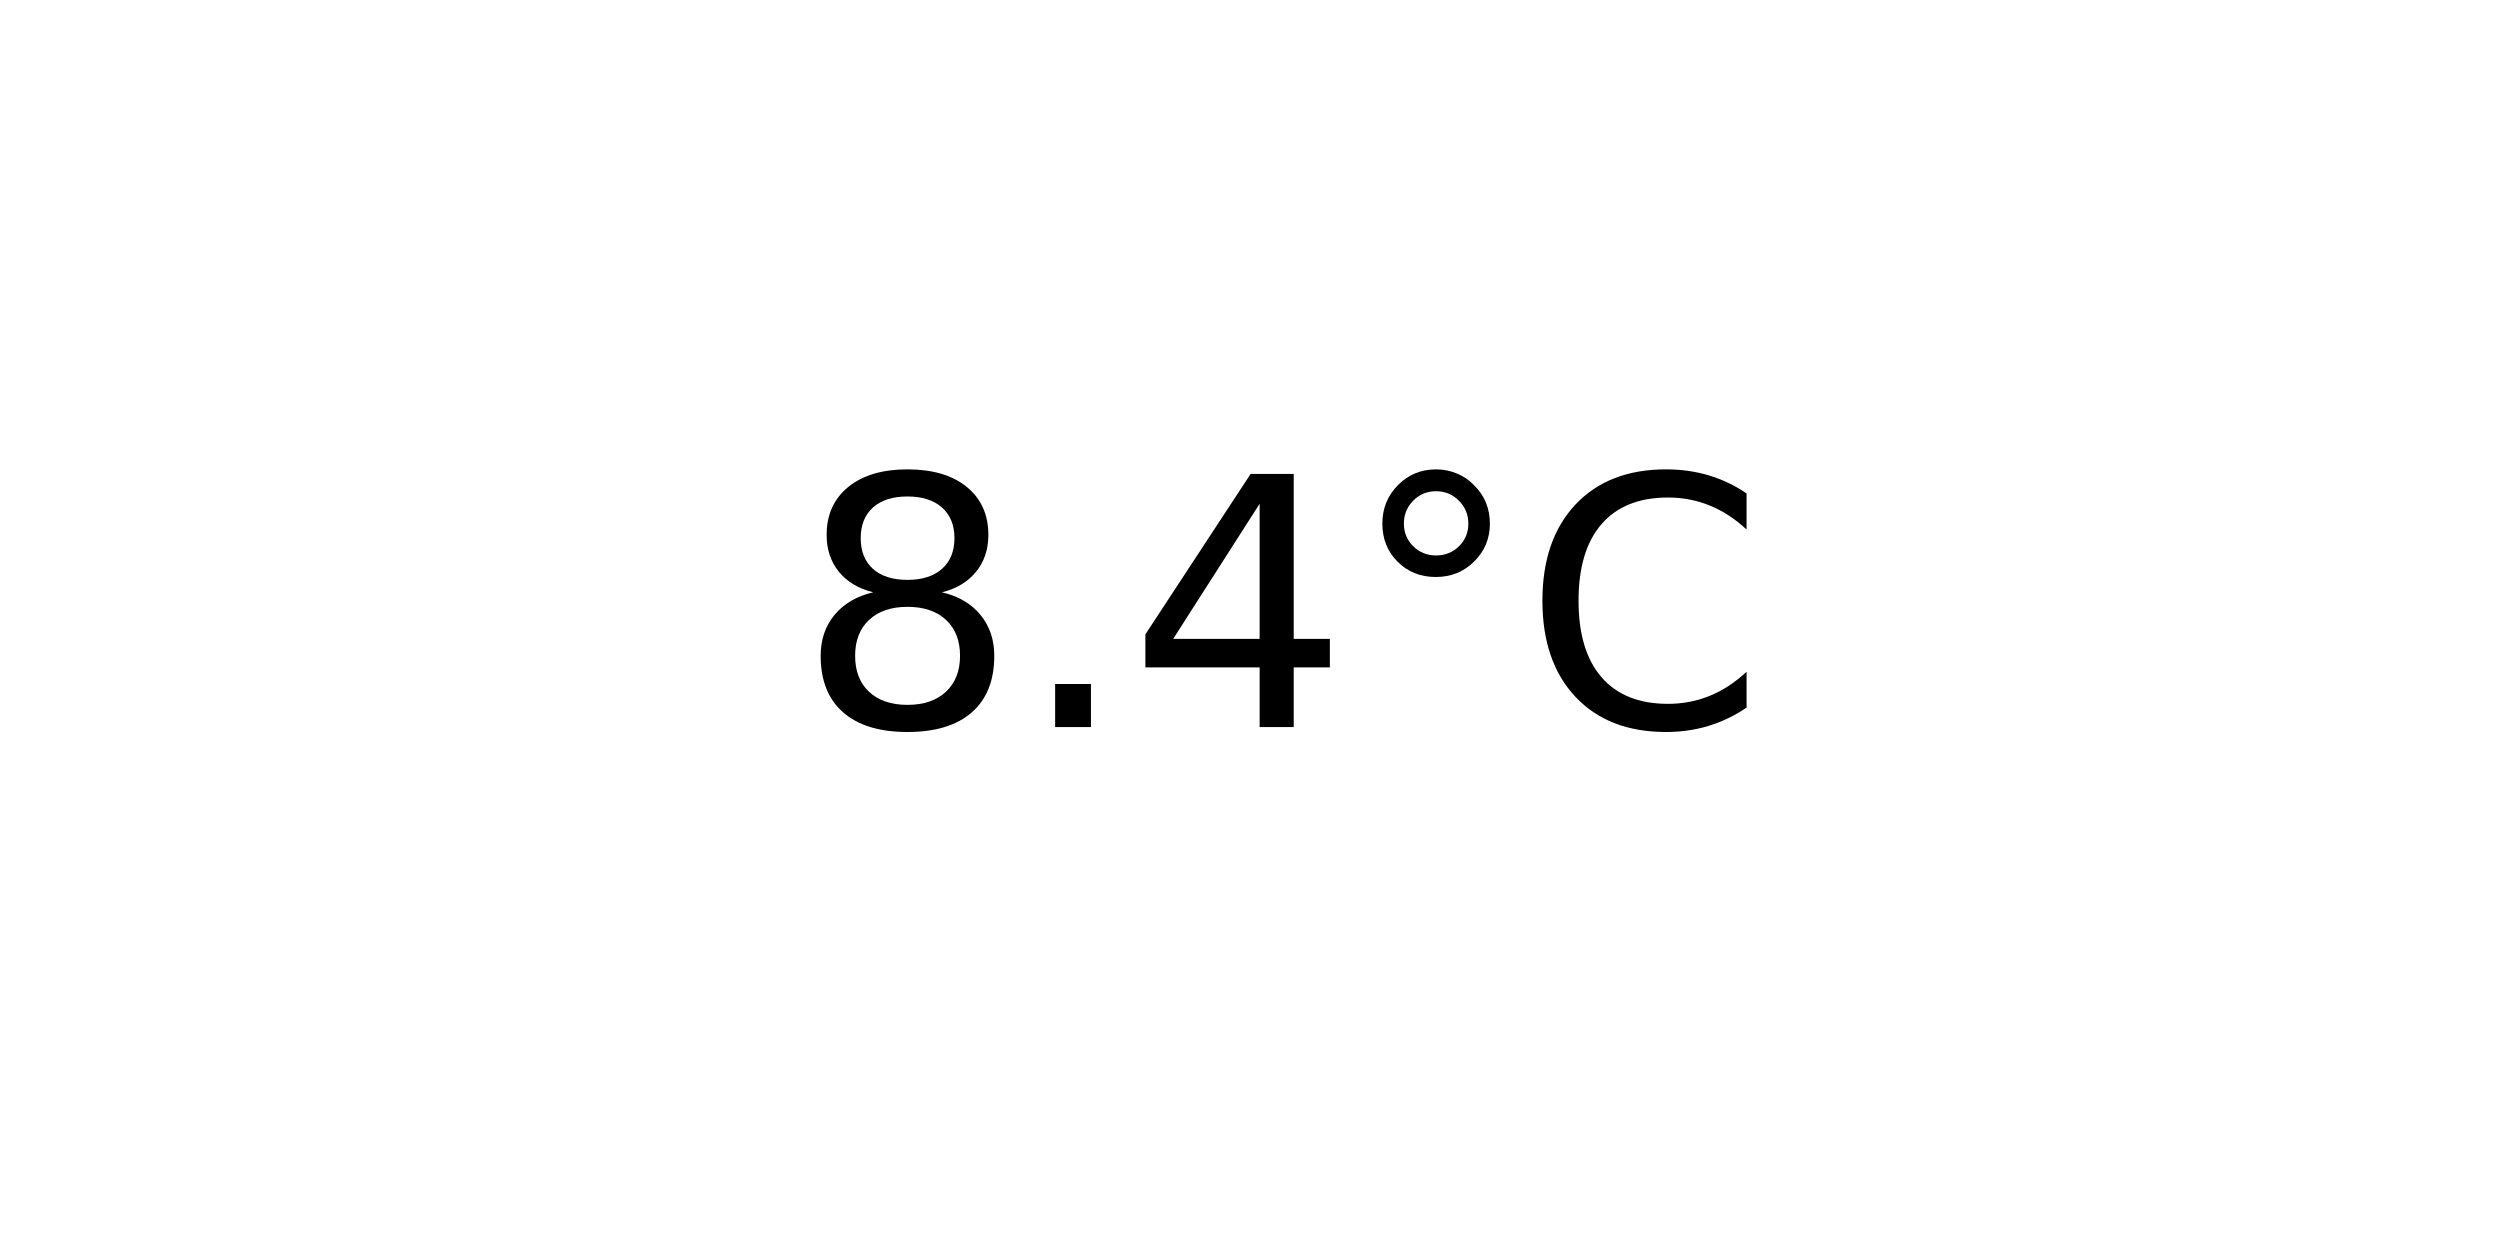
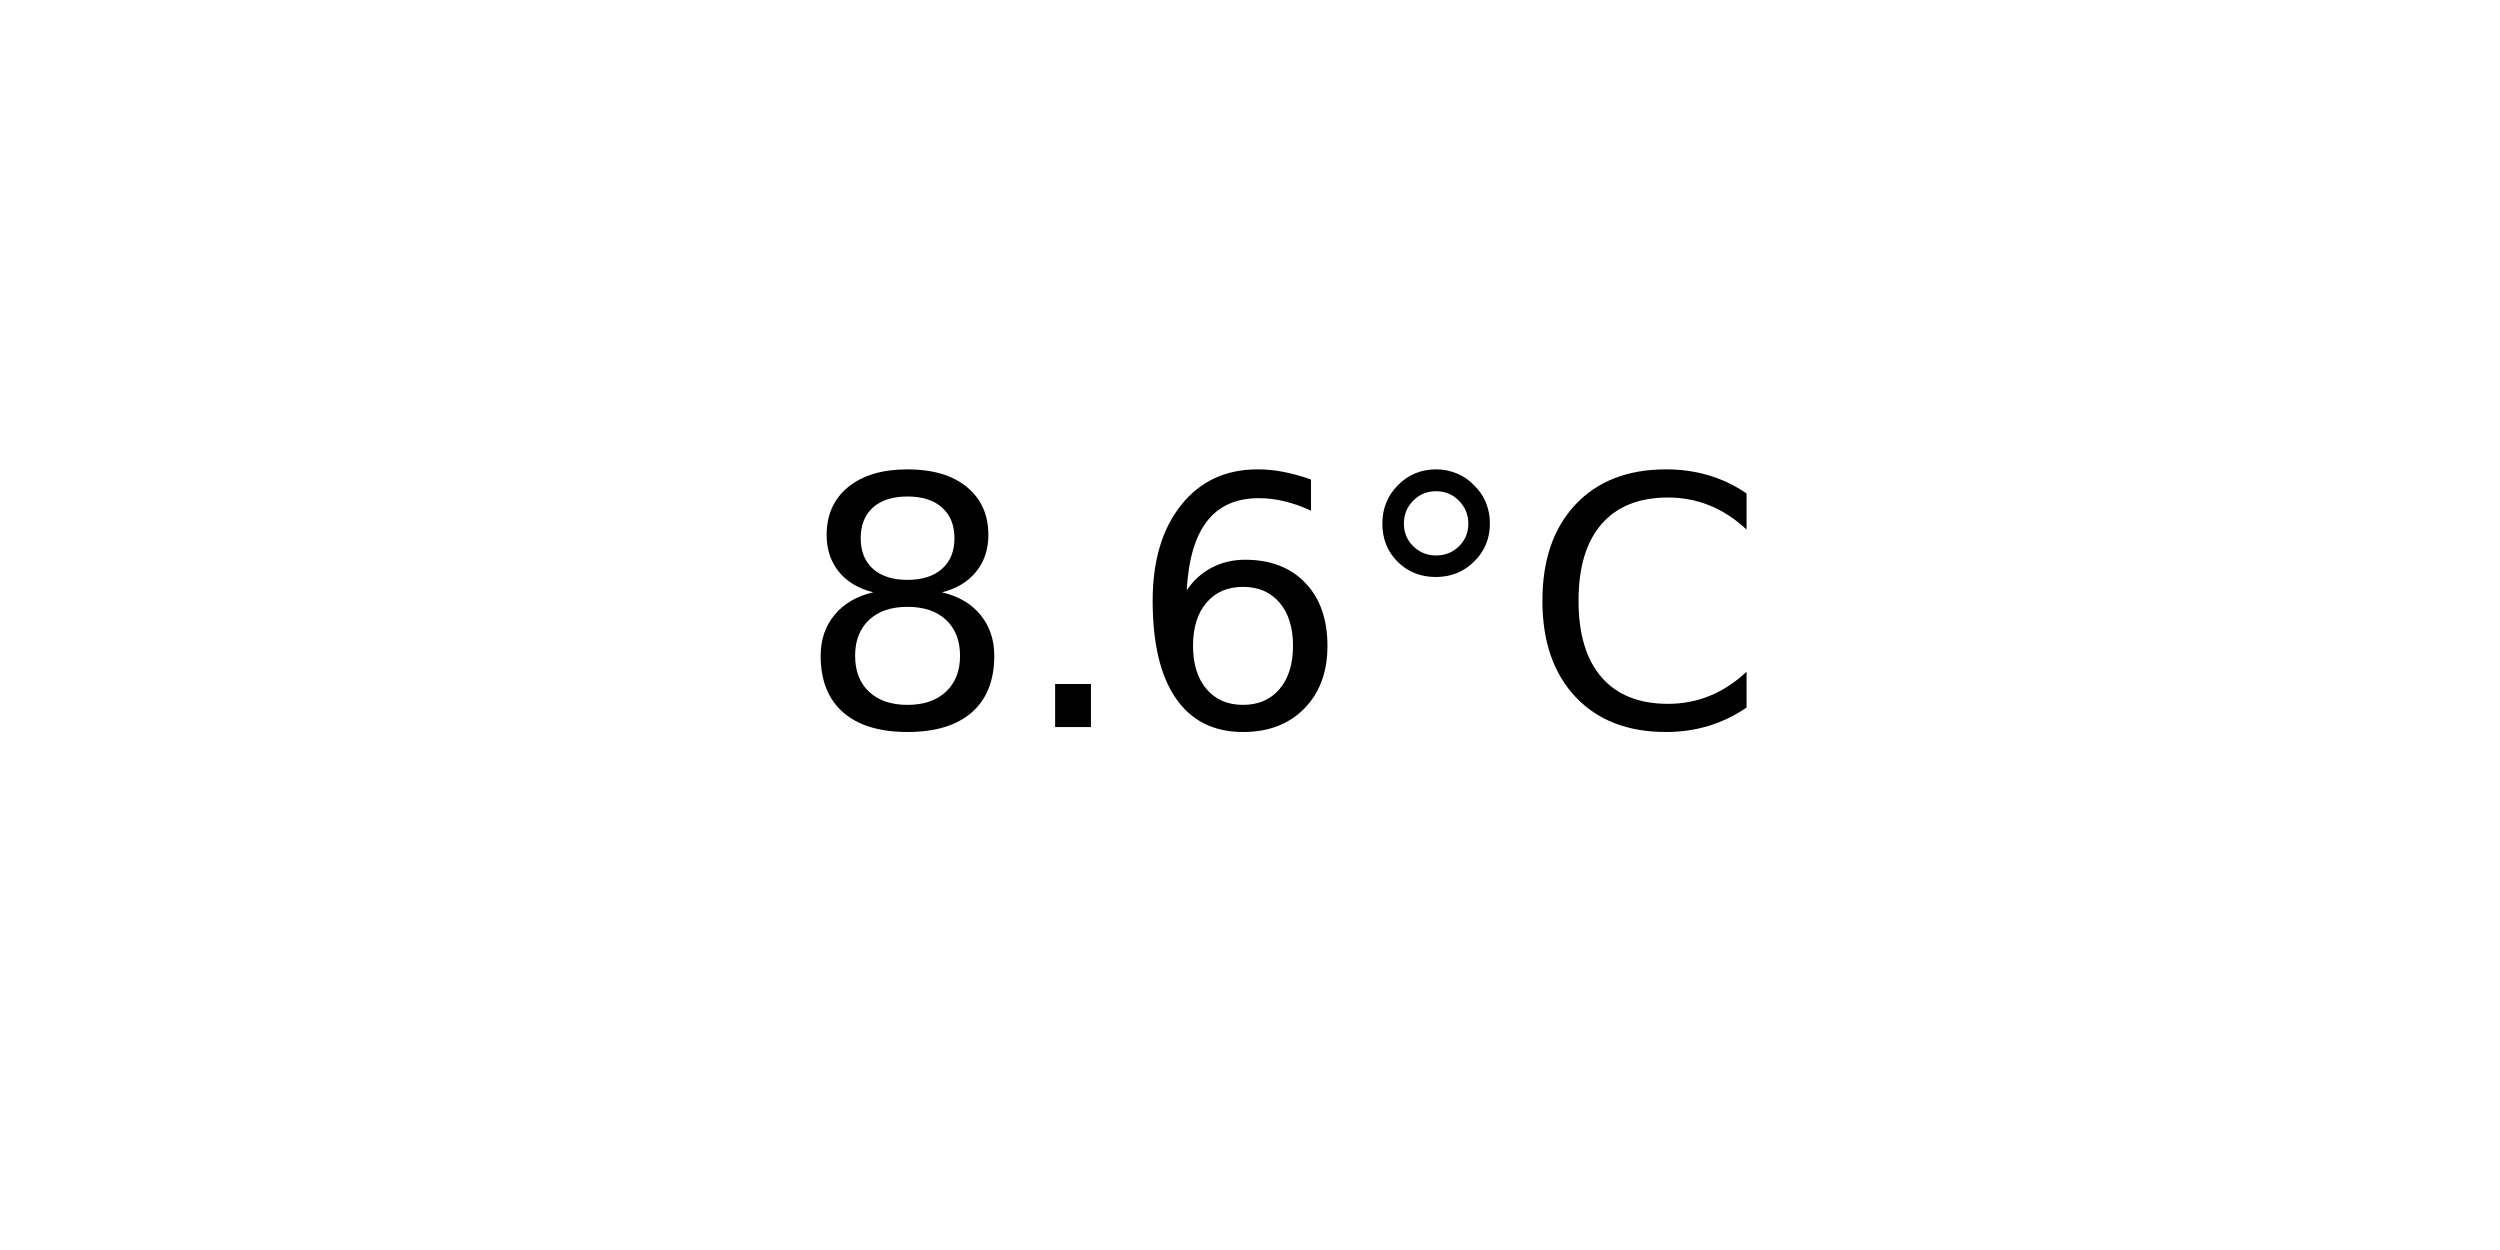
<svg xmlns="http://www.w3.org/2000/svg" xmlns:xlink="http://www.w3.org/1999/xlink" width="72pt" height="36pt" viewBox="0 0 72 36" version="1.1">
  <defs>
    <style type="text/css">*{stroke-linejoin: round; stroke-linecap: butt}</style>
  </defs>
  <g id="figure_1">
    <g id="axes_1">
      <g id="text_1">
        <g transform="translate(22.95703 20.93937) scale(0.1 -0.1)">
          <defs>
            <path id="DejaVuSans-38" d="M 2034 2216  Q 1584 2216 1326 1975  Q 1069 1734 1069 1313  Q 1069 891 1326 650  Q 1584 409 2034 409  Q 2484 409 2743 651  Q 3003 894 3003 1313  Q 3003 1734 2745 1975  Q 2488 2216 2034 2216  z M 1403 2484  Q 997 2584 770 2862  Q 544 3141 544 3541  Q 544 4100 942 4425  Q 1341 4750 2034 4750  Q 2731 4750 3128 4425  Q 3525 4100 3525 3541  Q 3525 3141 3298 2862  Q 3072 2584 2669 2484  Q 3125 2378 3379 2068  Q 3634 1759 3634 1313  Q 3634 634 3220 271  Q 2806 -91 2034 -91  Q 1263 -91 848 271  Q 434 634 434 1313  Q 434 1759 690 2068  Q 947 2378 1403 2484  z M 1172 3481  Q 1172 3119 1398 2916  Q 1625 2713 2034 2713  Q 2441 2713 2670 2916  Q 2900 3119 2900 3481  Q 2900 3844 2670 4047  Q 2441 4250 2034 4250  Q 1625 4250 1398 4047  Q 1172 3844 1172 3481  z " transform="scale(0.015625)" />
            <path id="DejaVuSans-2e" d="M 684 794  L 1344 794  L 1344 0  L 684 0  L 684 794  z " transform="scale(0.015625)" />
-             <path id="DejaVuSans-34" d="M 2419 4116  L 825 1625  L 2419 1625  L 2419 4116  z M 2253 4666  L 3047 4666  L 3047 1625  L 3713 1625  L 3713 1100  L 3047 1100  L 3047 0  L 2419 0  L 2419 1100  L 313 1100  L 313 1709  L 2253 4666  z " transform="scale(0.015625)" />
+             <path id="DejaVuSans-36" d="M 2113 2584  Q 1688 2584 1439 2293  Q 1191 2003 1191 1497  Q 1191 994 1439 701  Q 1688 409 2113 409  Q 2538 409 2786 701  Q 3034 994 3034 1497  Q 3034 2003 2786 2293  Q 2538 2584 2113 2584  z M 3366 4563  L 3366 3988  Q 3128 4100 2886 4159  Q 2644 4219 2406 4219  Q 1781 4219 1451 3797  Q 1122 3375 1075 2522  Q 1259 2794 1537 2939  Q 1816 3084 2150 3084  Q 2853 3084 3261 2657  Q 3669 2231 3669 1497  Q 3669 778 3244 343  Q 2819 -91 2113 -91  Q 1303 -91 875 529  Q 447 1150 447 2328  Q 447 3434 972 4092  Q 1497 4750 2381 4750  Q 2619 4750 2861 4703  Q 3103 4656 3366 4563  z " transform="scale(0.015625)" />
            <path id="DejaVuSans-b0" d="M 1600 4347  Q 1350 4347 1178 4173  Q 1006 4000 1006 3750  Q 1006 3503 1178 3333  Q 1350 3163 1600 3163  Q 1850 3163 2022 3333  Q 2194 3503 2194 3750  Q 2194 3997 2020 4172  Q 1847 4347 1600 4347  z M 1600 4750  Q 1800 4750 1984 4673  Q 2169 4597 2303 4453  Q 2447 4313 2519 4134  Q 2591 3956 2591 3750  Q 2591 3338 2302 3052  Q 2013 2766 1594 2766  Q 1172 2766 890 3047  Q 609 3328 609 3750  Q 609 4169 896 4459  Q 1184 4750 1600 4750  z " transform="scale(0.015625)" />
            <path id="DejaVuSans-43" d="M 4122 4306  L 4122 3641  Q 3803 3938 3442 4084  Q 3081 4231 2675 4231  Q 1875 4231 1450 3742  Q 1025 3253 1025 2328  Q 1025 1406 1450 917  Q 1875 428 2675 428  Q 3081 428 3442 575  Q 3803 722 4122 1019  L 4122 359  Q 3791 134 3420 21  Q 3050 -91 2638 -91  Q 1578 -91 968 557  Q 359 1206 359 2328  Q 359 3453 968 4101  Q 1578 4750 2638 4750  Q 3056 4750 3426 4639  Q 3797 4528 4122 4306  z " transform="scale(0.015625)" />
          </defs>
          <use xlink:href="#DejaVuSans-38" />
          <use xlink:href="#DejaVuSans-2e" x="63.623" />
-           <use xlink:href="#DejaVuSans-34" x="95.41" />
+           <use xlink:href="#DejaVuSans-36" x="95.41" />
          <use xlink:href="#DejaVuSans-b0" x="159.033" />
          <use xlink:href="#DejaVuSans-43" x="209.033" />
        </g>
      </g>
    </g>
  </g>
</svg>
